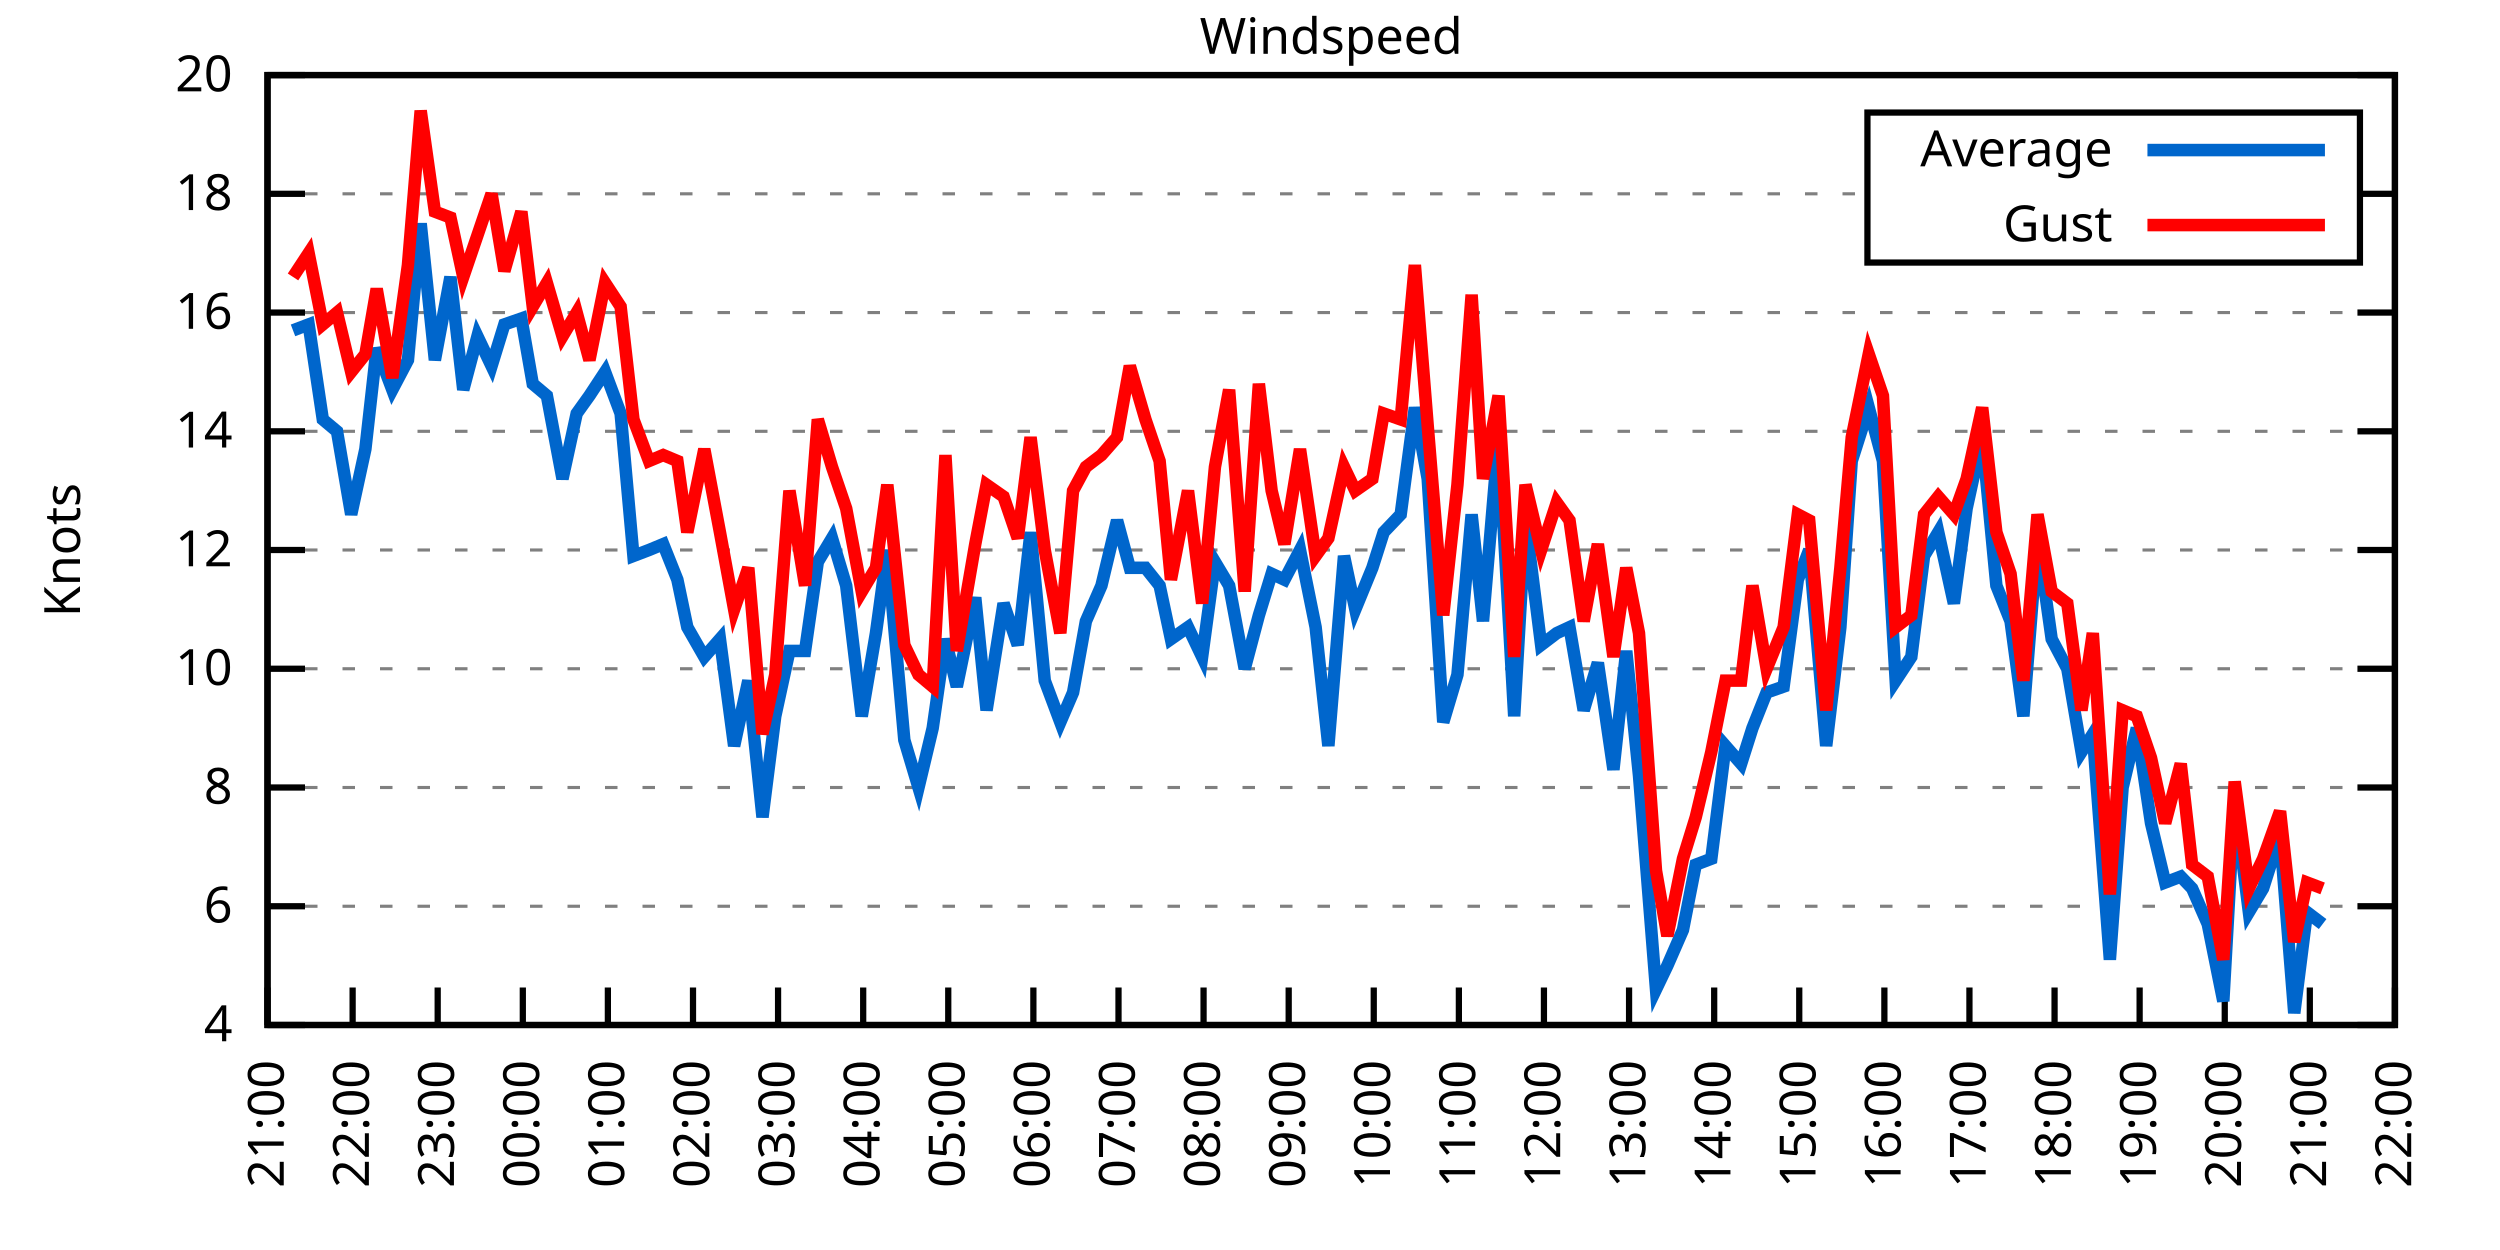
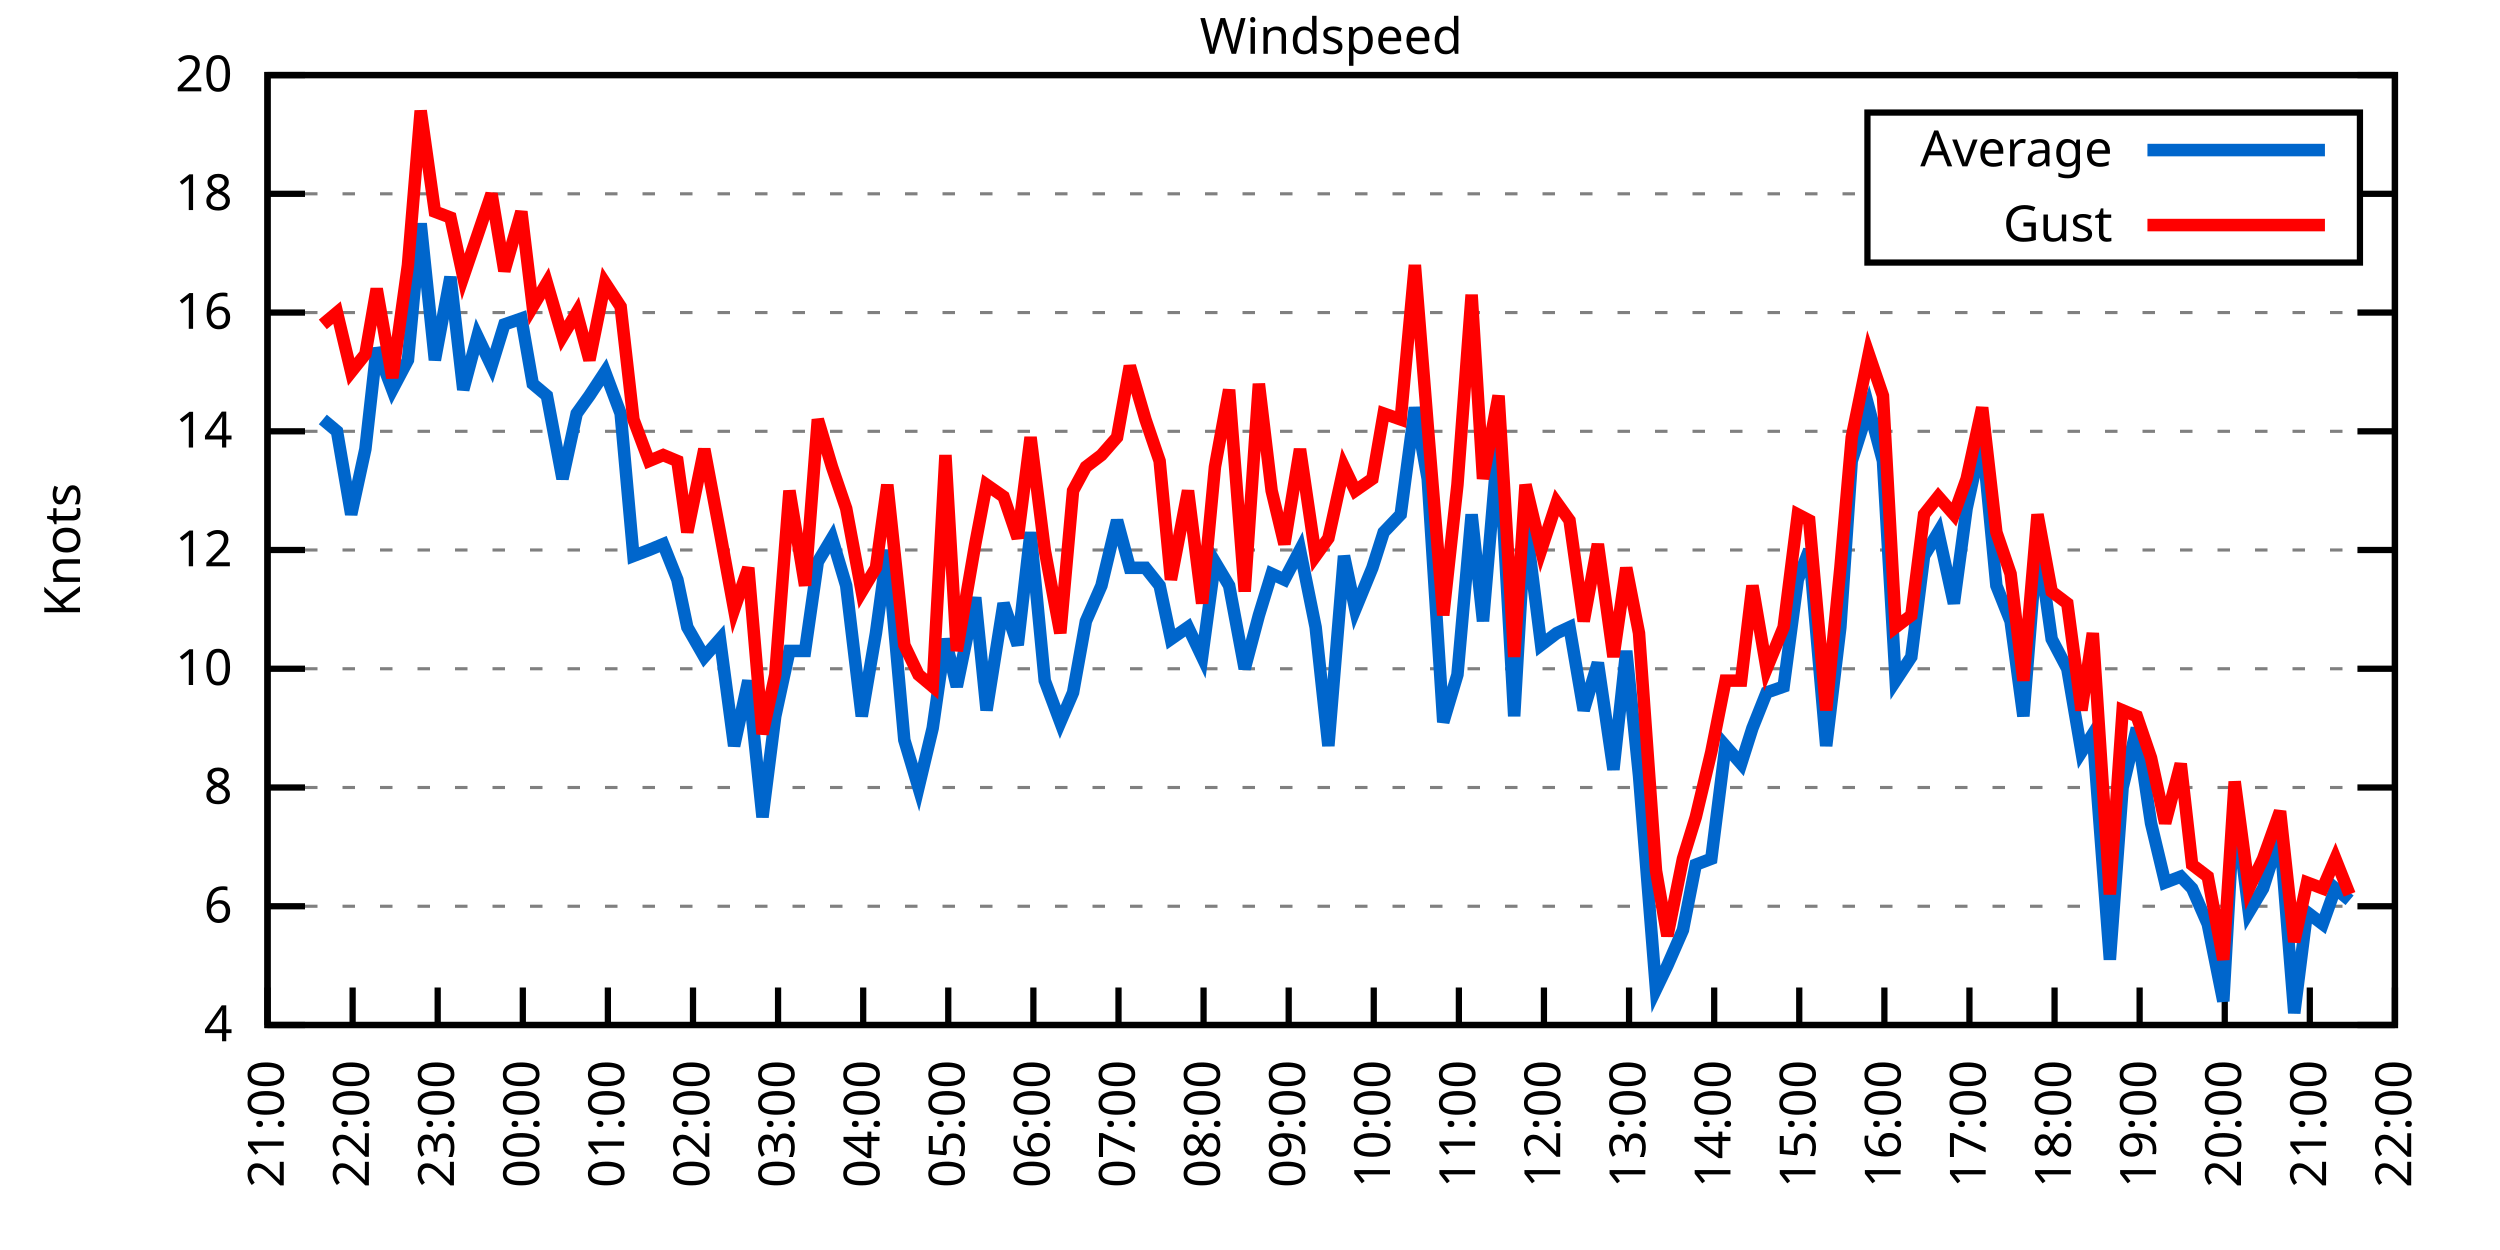
<svg xmlns="http://www.w3.org/2000/svg" xmlns:xlink="http://www.w3.org/1999/xlink" width="400" height="200" viewBox="0 0 400 200">
  <g id="gnuplot_canvas">
    <rect x="0" y="0" width="400" height="200" fill="none" />
    <defs>
      <circle id="gpDot" r="0.5" stroke-width="0.5" stroke="currentColor" />
      <path id="gpPt0" stroke-width="0.333" stroke="currentColor" d="M-1,0 h2 M0,-1 v2" />
      <path id="gpPt1" stroke-width="0.333" stroke="currentColor" d="M-1,-1 L1,1 M1,-1 L-1,1" />
      <path id="gpPt2" stroke-width="0.333" stroke="currentColor" d="M-1,0 L1,0 M0,-1 L0,1 M-1,-1 L1,1 M-1,1 L1,-1" />
      <rect id="gpPt3" stroke-width="0.333" stroke="currentColor" x="-1" y="-1" width="2" height="2" />
      <rect id="gpPt4" stroke-width="0.333" stroke="currentColor" fill="currentColor" x="-1" y="-1" width="2" height="2" />
      <circle id="gpPt5" stroke-width="0.333" stroke="currentColor" cx="0" cy="0" r="1" />
      <use xlink:href="#gpPt5" id="gpPt6" fill="currentColor" stroke="none" />
      <path id="gpPt7" stroke-width="0.333" stroke="currentColor" d="M0,-1.33 L-1.33,0.67 L1.33,0.67 z" />
      <use xlink:href="#gpPt7" id="gpPt8" fill="currentColor" stroke="none" />
      <use xlink:href="#gpPt7" id="gpPt9" stroke="currentColor" transform="rotate(180)" />
      <use xlink:href="#gpPt9" id="gpPt10" fill="currentColor" stroke="none" />
      <use xlink:href="#gpPt3" id="gpPt11" stroke="currentColor" transform="rotate(45)" />
      <use xlink:href="#gpPt11" id="gpPt12" fill="currentColor" stroke="none" />
      <path id="gpPt13" stroke-width="0.333" stroke="currentColor" d="M0,1.330 L1.265,0.411 L0.782,-1.067 L-0.782,-1.076 L-1.265,0.411 z" />
      <use xlink:href="#gpPt13" id="gpPt14" fill="currentColor" stroke="none" />
      <filter id="textbox" filterUnits="objectBoundingBox" x="0" y="0" height="1" width="1">
        <feFlood flood-color="white" flood-opacity="1" result="bgnd" />
        <feComposite in="SourceGraphic" in2="bgnd" operator="atop" />
      </filter>
      <filter id="greybox" filterUnits="objectBoundingBox" x="0" y="0" height="1" width="1">
        <feFlood flood-color="lightgrey" flood-opacity="1" result="grey" />
        <feComposite in="SourceGraphic" in2="grey" operator="atop" />
      </filter>
    </defs>
    <g fill="none" color="white" stroke="currentColor" stroke-width="1.00" stroke-linecap="butt" stroke-linejoin="miter">
</g>
    <g fill="none" color="black" stroke="currentColor" stroke-width="1.00" stroke-linecap="butt" stroke-linejoin="miter">
      <g stroke="none" shape-rendering="crispEdges">
        <polygon fill="rgb(255, 255, 255)" points="42.80,164.00 383.18,164.00 383.18,12.02 42.80,12.02 " />
      </g>
    </g>
    <g fill="none" color="black" stroke="currentColor" stroke-width="1.00" stroke-linecap="butt" stroke-linejoin="miter">
</g>
    <g fill="none" color="black" stroke="black" stroke-width="0.50" stroke-linecap="butt" stroke-linejoin="miter">
</g>
    <g fill="none" color="gray" stroke="currentColor" stroke-width="0.50" stroke-linecap="butt" stroke-linejoin="miter">
      <path stroke="gray" stroke-dasharray="2,4" class="gridline" d="M42.80,164.00 L383.19,164.00  " />
    </g>
    <g fill="none" color="gray" stroke="gray" stroke-width="1.00" stroke-linecap="butt" stroke-linejoin="miter">
</g>
    <g fill="none" color="black" stroke="currentColor" stroke-width="1.00" stroke-linecap="butt" stroke-linejoin="miter">
      <path stroke="black" d="M42.80,164.00 L48.80,164.00 M383.19,164.00 L377.19,164.00  " />
      <g transform="translate(37.20,166.60)" stroke="none" fill="black" font-family="Sans" font-size="8.00" text-anchor="end">
        <text>
          <tspan font-family="Sans"> 4</tspan>
        </text>
      </g>
    </g>
    <g fill="none" color="black" stroke="currentColor" stroke-width="1.00" stroke-linecap="butt" stroke-linejoin="miter">
</g>
    <g fill="none" color="black" stroke="black" stroke-width="0.50" stroke-linecap="butt" stroke-linejoin="miter">
</g>
    <g fill="none" color="gray" stroke="currentColor" stroke-width="0.50" stroke-linecap="butt" stroke-linejoin="miter">
      <path stroke="gray" stroke-dasharray="2,4" class="gridline" d="M42.80,145.00 L383.19,145.00  " />
    </g>
    <g fill="none" color="gray" stroke="gray" stroke-width="1.00" stroke-linecap="butt" stroke-linejoin="miter">
</g>
    <g fill="none" color="black" stroke="currentColor" stroke-width="1.00" stroke-linecap="butt" stroke-linejoin="miter">
      <path stroke="black" d="M42.80,145.00 L48.80,145.00 M383.19,145.00 L377.19,145.00  " />
      <g transform="translate(37.20,147.60)" stroke="none" fill="black" font-family="Sans" font-size="8.00" text-anchor="end">
        <text>
          <tspan font-family="Sans"> 6</tspan>
        </text>
      </g>
    </g>
    <g fill="none" color="black" stroke="currentColor" stroke-width="1.00" stroke-linecap="butt" stroke-linejoin="miter">
</g>
    <g fill="none" color="black" stroke="black" stroke-width="0.50" stroke-linecap="butt" stroke-linejoin="miter">
</g>
    <g fill="none" color="gray" stroke="currentColor" stroke-width="0.50" stroke-linecap="butt" stroke-linejoin="miter">
      <path stroke="gray" stroke-dasharray="2,4" class="gridline" d="M42.80,126.00 L383.19,126.00  " />
    </g>
    <g fill="none" color="gray" stroke="gray" stroke-width="1.00" stroke-linecap="butt" stroke-linejoin="miter">
</g>
    <g fill="none" color="black" stroke="currentColor" stroke-width="1.00" stroke-linecap="butt" stroke-linejoin="miter">
      <path stroke="black" d="M42.80,126.00 L48.80,126.00 M383.19,126.00 L377.19,126.00  " />
      <g transform="translate(37.20,128.60)" stroke="none" fill="black" font-family="Sans" font-size="8.00" text-anchor="end">
        <text>
          <tspan font-family="Sans"> 8</tspan>
        </text>
      </g>
    </g>
    <g fill="none" color="black" stroke="currentColor" stroke-width="1.00" stroke-linecap="butt" stroke-linejoin="miter">
</g>
    <g fill="none" color="black" stroke="black" stroke-width="0.50" stroke-linecap="butt" stroke-linejoin="miter">
</g>
    <g fill="none" color="gray" stroke="currentColor" stroke-width="0.50" stroke-linecap="butt" stroke-linejoin="miter">
      <path stroke="gray" stroke-dasharray="2,4" class="gridline" d="M42.80,107.00 L383.19,107.00  " />
    </g>
    <g fill="none" color="gray" stroke="gray" stroke-width="1.00" stroke-linecap="butt" stroke-linejoin="miter">
</g>
    <g fill="none" color="black" stroke="currentColor" stroke-width="1.00" stroke-linecap="butt" stroke-linejoin="miter">
      <path stroke="black" d="M42.80,107.00 L48.80,107.00 M383.19,107.00 L377.19,107.00  " />
      <g transform="translate(37.20,109.60)" stroke="none" fill="black" font-family="Sans" font-size="8.00" text-anchor="end">
        <text>
          <tspan font-family="Sans"> 10</tspan>
        </text>
      </g>
    </g>
    <g fill="none" color="black" stroke="currentColor" stroke-width="1.00" stroke-linecap="butt" stroke-linejoin="miter">
</g>
    <g fill="none" color="black" stroke="black" stroke-width="0.50" stroke-linecap="butt" stroke-linejoin="miter">
</g>
    <g fill="none" color="gray" stroke="currentColor" stroke-width="0.50" stroke-linecap="butt" stroke-linejoin="miter">
      <path stroke="gray" stroke-dasharray="2,4" class="gridline" d="M42.80,88.00 L383.19,88.00  " />
    </g>
    <g fill="none" color="gray" stroke="gray" stroke-width="1.00" stroke-linecap="butt" stroke-linejoin="miter">
</g>
    <g fill="none" color="black" stroke="currentColor" stroke-width="1.00" stroke-linecap="butt" stroke-linejoin="miter">
      <path stroke="black" d="M42.80,88.00 L48.80,88.00 M383.19,88.00 L377.19,88.00  " />
      <g transform="translate(37.20,90.60)" stroke="none" fill="black" font-family="Sans" font-size="8.00" text-anchor="end">
        <text>
          <tspan font-family="Sans"> 12</tspan>
        </text>
      </g>
    </g>
    <g fill="none" color="black" stroke="currentColor" stroke-width="1.00" stroke-linecap="butt" stroke-linejoin="miter">
</g>
    <g fill="none" color="black" stroke="black" stroke-width="0.50" stroke-linecap="butt" stroke-linejoin="miter">
</g>
    <g fill="none" color="gray" stroke="currentColor" stroke-width="0.50" stroke-linecap="butt" stroke-linejoin="miter">
      <path stroke="gray" stroke-dasharray="2,4" class="gridline" d="M42.80,69.01 L383.19,69.01  " />
    </g>
    <g fill="none" color="gray" stroke="gray" stroke-width="1.00" stroke-linecap="butt" stroke-linejoin="miter">
</g>
    <g fill="none" color="black" stroke="currentColor" stroke-width="1.00" stroke-linecap="butt" stroke-linejoin="miter">
      <path stroke="black" d="M42.80,69.01 L48.80,69.01 M383.19,69.01 L377.19,69.01  " />
      <g transform="translate(37.20,71.61)" stroke="none" fill="black" font-family="Sans" font-size="8.00" text-anchor="end">
        <text>
          <tspan font-family="Sans"> 14</tspan>
        </text>
      </g>
    </g>
    <g fill="none" color="black" stroke="currentColor" stroke-width="1.00" stroke-linecap="butt" stroke-linejoin="miter">
</g>
    <g fill="none" color="black" stroke="black" stroke-width="0.50" stroke-linecap="butt" stroke-linejoin="miter">
</g>
    <g fill="none" color="gray" stroke="currentColor" stroke-width="0.50" stroke-linecap="butt" stroke-linejoin="miter">
      <path stroke="gray" stroke-dasharray="2,4" class="gridline" d="M42.80,50.01 L383.19,50.01  " />
    </g>
    <g fill="none" color="gray" stroke="gray" stroke-width="1.00" stroke-linecap="butt" stroke-linejoin="miter">
</g>
    <g fill="none" color="black" stroke="currentColor" stroke-width="1.00" stroke-linecap="butt" stroke-linejoin="miter">
      <path stroke="black" d="M42.80,50.01 L48.80,50.01 M383.19,50.01 L377.19,50.01  " />
      <g transform="translate(37.20,52.61)" stroke="none" fill="black" font-family="Sans" font-size="8.00" text-anchor="end">
        <text>
          <tspan font-family="Sans"> 16</tspan>
        </text>
      </g>
    </g>
    <g fill="none" color="black" stroke="currentColor" stroke-width="1.00" stroke-linecap="butt" stroke-linejoin="miter">
</g>
    <g fill="none" color="black" stroke="black" stroke-width="0.50" stroke-linecap="butt" stroke-linejoin="miter">
</g>
    <g fill="none" color="gray" stroke="currentColor" stroke-width="0.50" stroke-linecap="butt" stroke-linejoin="miter">
      <path stroke="gray" stroke-dasharray="2,4" class="gridline" d="M42.80,31.01 L298.79,31.01 M377.59,31.01 L383.19,31.01  " />
    </g>
    <g fill="none" color="gray" stroke="gray" stroke-width="1.00" stroke-linecap="butt" stroke-linejoin="miter">
</g>
    <g fill="none" color="black" stroke="currentColor" stroke-width="1.00" stroke-linecap="butt" stroke-linejoin="miter">
      <path stroke="black" d="M42.80,31.01 L48.80,31.01 M383.19,31.01 L377.19,31.01  " />
      <g transform="translate(37.20,33.61)" stroke="none" fill="black" font-family="Sans" font-size="8.00" text-anchor="end">
        <text>
          <tspan font-family="Sans"> 18</tspan>
        </text>
      </g>
    </g>
    <g fill="none" color="black" stroke="currentColor" stroke-width="1.00" stroke-linecap="butt" stroke-linejoin="miter">
</g>
    <g fill="none" color="black" stroke="black" stroke-width="0.50" stroke-linecap="butt" stroke-linejoin="miter">
</g>
    <g fill="none" color="gray" stroke="currentColor" stroke-width="0.50" stroke-linecap="butt" stroke-linejoin="miter">
      <path stroke="gray" stroke-dasharray="2,4" class="gridline" d="M42.80,12.01 L383.19,12.01  " />
    </g>
    <g fill="none" color="gray" stroke="gray" stroke-width="1.00" stroke-linecap="butt" stroke-linejoin="miter">
</g>
    <g fill="none" color="black" stroke="currentColor" stroke-width="1.00" stroke-linecap="butt" stroke-linejoin="miter">
      <path stroke="black" d="M42.80,12.01 L48.80,12.01 M383.19,12.01 L377.19,12.01  " />
      <g transform="translate(37.20,14.61)" stroke="none" fill="black" font-family="Sans" font-size="8.00" text-anchor="end">
        <text>
          <tspan font-family="Sans"> 20</tspan>
        </text>
      </g>
    </g>
    <g fill="none" color="black" stroke="currentColor" stroke-width="1.00" stroke-linecap="butt" stroke-linejoin="miter">
      <path stroke="black" d="M42.80,164.00 L42.80,158.00  " />
      <g transform="translate(45.40,169.60) rotate(270.00)" stroke="none" fill="black" font-family="Sans" font-size="8.00" text-anchor="end">
        <text>
          <tspan font-family="Sans">21:00</tspan>
        </text>
      </g>
    </g>
    <g fill="none" color="black" stroke="currentColor" stroke-width="1.00" stroke-linecap="butt" stroke-linejoin="miter">
      <path stroke="black" d="M56.42,164.00 L56.42,158.00  " />
      <g transform="translate(59.02,169.60) rotate(270.00)" stroke="none" fill="black" font-family="Sans" font-size="8.00" text-anchor="end">
        <text>
          <tspan font-family="Sans">22:00</tspan>
        </text>
      </g>
    </g>
    <g fill="none" color="black" stroke="currentColor" stroke-width="1.00" stroke-linecap="butt" stroke-linejoin="miter">
      <path stroke="black" d="M70.03,164.00 L70.03,158.00  " />
      <g transform="translate(72.63,169.60) rotate(270.00)" stroke="none" fill="black" font-family="Sans" font-size="8.00" text-anchor="end">
        <text>
          <tspan font-family="Sans">23:00</tspan>
        </text>
      </g>
    </g>
    <g fill="none" color="black" stroke="currentColor" stroke-width="1.00" stroke-linecap="butt" stroke-linejoin="miter">
      <path stroke="black" d="M83.65,164.00 L83.65,158.00  " />
      <g transform="translate(86.25,169.60) rotate(270.00)" stroke="none" fill="black" font-family="Sans" font-size="8.00" text-anchor="end">
        <text>
          <tspan font-family="Sans">00:00</tspan>
        </text>
      </g>
    </g>
    <g fill="none" color="black" stroke="currentColor" stroke-width="1.00" stroke-linecap="butt" stroke-linejoin="miter">
      <path stroke="black" d="M97.26,164.00 L97.26,158.00  " />
      <g transform="translate(99.86,169.60) rotate(270.00)" stroke="none" fill="black" font-family="Sans" font-size="8.00" text-anchor="end">
        <text>
          <tspan font-family="Sans">01:00</tspan>
        </text>
      </g>
    </g>
    <g fill="none" color="black" stroke="currentColor" stroke-width="1.00" stroke-linecap="butt" stroke-linejoin="miter">
      <path stroke="black" d="M110.88,164.00 L110.88,158.00  " />
      <g transform="translate(113.48,169.60) rotate(270.00)" stroke="none" fill="black" font-family="Sans" font-size="8.00" text-anchor="end">
        <text>
          <tspan font-family="Sans">02:00</tspan>
        </text>
      </g>
    </g>
    <g fill="none" color="black" stroke="currentColor" stroke-width="1.00" stroke-linecap="butt" stroke-linejoin="miter">
      <path stroke="black" d="M124.49,164.00 L124.49,158.00  " />
      <g transform="translate(127.09,169.60) rotate(270.00)" stroke="none" fill="black" font-family="Sans" font-size="8.00" text-anchor="end">
        <text>
          <tspan font-family="Sans">03:00</tspan>
        </text>
      </g>
    </g>
    <g fill="none" color="black" stroke="currentColor" stroke-width="1.00" stroke-linecap="butt" stroke-linejoin="miter">
      <path stroke="black" d="M138.11,164.00 L138.11,158.00  " />
      <g transform="translate(140.71,169.60) rotate(270.00)" stroke="none" fill="black" font-family="Sans" font-size="8.00" text-anchor="end">
        <text>
          <tspan font-family="Sans">04:00</tspan>
        </text>
      </g>
    </g>
    <g fill="none" color="black" stroke="currentColor" stroke-width="1.00" stroke-linecap="butt" stroke-linejoin="miter">
      <path stroke="black" d="M151.72,164.00 L151.72,158.00  " />
      <g transform="translate(154.32,169.60) rotate(270.00)" stroke="none" fill="black" font-family="Sans" font-size="8.00" text-anchor="end">
        <text>
          <tspan font-family="Sans">05:00</tspan>
        </text>
      </g>
    </g>
    <g fill="none" color="black" stroke="currentColor" stroke-width="1.00" stroke-linecap="butt" stroke-linejoin="miter">
      <path stroke="black" d="M165.34,164.00 L165.34,158.00  " />
      <g transform="translate(167.94,169.60) rotate(270.00)" stroke="none" fill="black" font-family="Sans" font-size="8.00" text-anchor="end">
        <text>
          <tspan font-family="Sans">06:00</tspan>
        </text>
      </g>
    </g>
    <g fill="none" color="black" stroke="currentColor" stroke-width="1.00" stroke-linecap="butt" stroke-linejoin="miter">
      <path stroke="black" d="M178.96,164.00 L178.96,158.00  " />
      <g transform="translate(181.56,169.60) rotate(270.00)" stroke="none" fill="black" font-family="Sans" font-size="8.00" text-anchor="end">
        <text>
          <tspan font-family="Sans">07:00</tspan>
        </text>
      </g>
    </g>
    <g fill="none" color="black" stroke="currentColor" stroke-width="1.00" stroke-linecap="butt" stroke-linejoin="miter">
      <path stroke="black" d="M192.57,164.00 L192.57,158.00  " />
      <g transform="translate(195.17,169.60) rotate(270.00)" stroke="none" fill="black" font-family="Sans" font-size="8.00" text-anchor="end">
        <text>
          <tspan font-family="Sans">08:00</tspan>
        </text>
      </g>
    </g>
    <g fill="none" color="black" stroke="currentColor" stroke-width="1.00" stroke-linecap="butt" stroke-linejoin="miter">
      <path stroke="black" d="M206.19,164.00 L206.19,158.00  " />
      <g transform="translate(208.79,169.60) rotate(270.00)" stroke="none" fill="black" font-family="Sans" font-size="8.00" text-anchor="end">
        <text>
          <tspan font-family="Sans">09:00</tspan>
        </text>
      </g>
    </g>
    <g fill="none" color="black" stroke="currentColor" stroke-width="1.00" stroke-linecap="butt" stroke-linejoin="miter">
      <path stroke="black" d="M219.80,164.00 L219.80,158.00  " />
      <g transform="translate(222.40,169.60) rotate(270.00)" stroke="none" fill="black" font-family="Sans" font-size="8.00" text-anchor="end">
        <text>
          <tspan font-family="Sans">10:00</tspan>
        </text>
      </g>
    </g>
    <g fill="none" color="black" stroke="currentColor" stroke-width="1.00" stroke-linecap="butt" stroke-linejoin="miter">
      <path stroke="black" d="M233.42,164.00 L233.42,158.00  " />
      <g transform="translate(236.02,169.60) rotate(270.00)" stroke="none" fill="black" font-family="Sans" font-size="8.00" text-anchor="end">
        <text>
          <tspan font-family="Sans">11:00</tspan>
        </text>
      </g>
    </g>
    <g fill="none" color="black" stroke="currentColor" stroke-width="1.00" stroke-linecap="butt" stroke-linejoin="miter">
      <path stroke="black" d="M247.03,164.00 L247.03,158.00  " />
      <g transform="translate(249.63,169.60) rotate(270.00)" stroke="none" fill="black" font-family="Sans" font-size="8.00" text-anchor="end">
        <text>
          <tspan font-family="Sans">12:00</tspan>
        </text>
      </g>
    </g>
    <g fill="none" color="black" stroke="currentColor" stroke-width="1.00" stroke-linecap="butt" stroke-linejoin="miter">
      <path stroke="black" d="M260.65,164.00 L260.65,158.00  " />
      <g transform="translate(263.25,169.60) rotate(270.00)" stroke="none" fill="black" font-family="Sans" font-size="8.00" text-anchor="end">
        <text>
          <tspan font-family="Sans">13:00</tspan>
        </text>
      </g>
    </g>
    <g fill="none" color="black" stroke="currentColor" stroke-width="1.00" stroke-linecap="butt" stroke-linejoin="miter">
      <path stroke="black" d="M274.27,164.00 L274.27,158.00  " />
      <g transform="translate(276.87,169.60) rotate(270.00)" stroke="none" fill="black" font-family="Sans" font-size="8.00" text-anchor="end">
        <text>
          <tspan font-family="Sans">14:00</tspan>
        </text>
      </g>
    </g>
    <g fill="none" color="black" stroke="currentColor" stroke-width="1.00" stroke-linecap="butt" stroke-linejoin="miter">
      <path stroke="black" d="M287.88,164.00 L287.88,158.00  " />
      <g transform="translate(290.48,169.60) rotate(270.00)" stroke="none" fill="black" font-family="Sans" font-size="8.00" text-anchor="end">
        <text>
          <tspan font-family="Sans">15:00</tspan>
        </text>
      </g>
    </g>
    <g fill="none" color="black" stroke="currentColor" stroke-width="1.00" stroke-linecap="butt" stroke-linejoin="miter">
      <path stroke="black" d="M301.50,164.00 L301.50,158.00  " />
      <g transform="translate(304.10,169.60) rotate(270.00)" stroke="none" fill="black" font-family="Sans" font-size="8.00" text-anchor="end">
        <text>
          <tspan font-family="Sans">16:00</tspan>
        </text>
      </g>
    </g>
    <g fill="none" color="black" stroke="currentColor" stroke-width="1.00" stroke-linecap="butt" stroke-linejoin="miter">
      <path stroke="black" d="M315.11,164.00 L315.11,158.00  " />
      <g transform="translate(317.71,169.60) rotate(270.00)" stroke="none" fill="black" font-family="Sans" font-size="8.00" text-anchor="end">
        <text>
          <tspan font-family="Sans">17:00</tspan>
        </text>
      </g>
    </g>
    <g fill="none" color="black" stroke="currentColor" stroke-width="1.00" stroke-linecap="butt" stroke-linejoin="miter">
      <path stroke="black" d="M328.73,164.00 L328.73,158.00  " />
      <g transform="translate(331.33,169.60) rotate(270.00)" stroke="none" fill="black" font-family="Sans" font-size="8.00" text-anchor="end">
        <text>
          <tspan font-family="Sans">18:00</tspan>
        </text>
      </g>
    </g>
    <g fill="none" color="black" stroke="currentColor" stroke-width="1.00" stroke-linecap="butt" stroke-linejoin="miter">
      <path stroke="black" d="M342.34,164.00 L342.34,158.00  " />
      <g transform="translate(344.94,169.60) rotate(270.00)" stroke="none" fill="black" font-family="Sans" font-size="8.00" text-anchor="end">
        <text>
          <tspan font-family="Sans">19:00</tspan>
        </text>
      </g>
    </g>
    <g fill="none" color="black" stroke="currentColor" stroke-width="1.00" stroke-linecap="butt" stroke-linejoin="miter">
      <path stroke="black" d="M355.96,164.00 L355.96,158.00  " />
      <g transform="translate(358.56,169.60) rotate(270.00)" stroke="none" fill="black" font-family="Sans" font-size="8.00" text-anchor="end">
        <text>
          <tspan font-family="Sans">20:00</tspan>
        </text>
      </g>
    </g>
    <g fill="none" color="black" stroke="currentColor" stroke-width="1.00" stroke-linecap="butt" stroke-linejoin="miter">
      <path stroke="black" d="M369.57,164.00 L369.57,158.00  " />
      <g transform="translate(372.17,169.60) rotate(270.00)" stroke="none" fill="black" font-family="Sans" font-size="8.00" text-anchor="end">
        <text>
          <tspan font-family="Sans">21:00</tspan>
        </text>
      </g>
    </g>
    <g fill="none" color="black" stroke="currentColor" stroke-width="1.00" stroke-linecap="butt" stroke-linejoin="miter">
      <path stroke="black" d="M383.19,164.00 L383.19,158.00  " />
      <g transform="translate(385.79,169.60) rotate(270.00)" stroke="none" fill="black" font-family="Sans" font-size="8.00" text-anchor="end">
        <text>
          <tspan font-family="Sans">22:00</tspan>
        </text>
      </g>
    </g>
    <g fill="none" color="black" stroke="currentColor" stroke-width="1.00" stroke-linecap="butt" stroke-linejoin="miter">
</g>
    <g fill="none" color="black" stroke="currentColor" stroke-width="1.00" stroke-linecap="butt" stroke-linejoin="miter">
      <path stroke="black" d="M42.80,12.01 L42.80,164.00 L383.19,164.00 L383.19,12.01 L42.80,12.01 Z  " />
    </g>
    <g fill="none" color="black" stroke="currentColor" stroke-width="1.00" stroke-linecap="butt" stroke-linejoin="miter">
</g>
    <g fill="none" color="black" stroke="currentColor" stroke-width="1.00" stroke-linecap="butt" stroke-linejoin="miter">
      <path stroke="black" d="M298.79,42.01 L298.79,18.01 L377.59,18.01 L377.59,42.01 L298.79,42.01 Z  " />
    </g>
    <g id="Windspeed_plot_1">
      <g fill="none" color="white" stroke="black" stroke-width="2.00" stroke-linecap="butt" stroke-linejoin="miter">
</g>
      <g fill="none" color="black" stroke="currentColor" stroke-width="2.00" stroke-linecap="butt" stroke-linejoin="miter">
        <g transform="translate(337.99,26.61)" stroke="none" fill="black" font-family="Sans" font-size="8.00" text-anchor="end">
          <text>
            <tspan font-family="Sans">Average</tspan>
          </text>
        </g>
      </g>
      <g fill="none" color="black" stroke="currentColor" stroke-width="2.00" stroke-linecap="butt" stroke-linejoin="miter">
-         <path stroke="rgb(  0, 102, 204)" d="M343.59,24.01 L371.99,24.01 M46.88,52.86 L49.38,51.91 L51.65,67.11 L53.92,69.01 L56.19,82.31 L58.46,71.86   L60.27,55.71 L62.77,62.36 L65.27,57.61 L67.31,35.76 L69.58,57.61 L72.07,44.31 L74.12,62.36 L76.39,53.81   L78.65,58.56 L80.70,51.91 L83.42,50.96 L85.24,61.41 L87.50,63.31 L90.00,76.61 L92.27,66.16 L94.31,63.31   L96.81,59.51 L99.30,66.16 L101.35,88.95 L103.84,88.00 L106.11,87.06 L108.38,92.75 L109.97,100.35 L112.69,105.10   L115.19,102.25 L117.46,119.35 L119.73,108.90 L122.00,130.75 L124.04,114.60 L126.31,104.15 L128.81,104.15 L130.85,89.90   L133.12,86.11 L135.39,93.70 L137.88,114.60 L140.15,101.30 L141.97,88.00 L144.69,118.40 L146.96,126.00 L149.23,116.50   L151.27,102.25 L153.09,109.85 L156.04,95.60 L157.85,113.65 L160.57,96.55 L162.84,103.20 L164.89,85.16 L167.16,108.90   L169.65,115.55 L171.69,110.80 L173.74,99.40 L176.23,93.70 L178.73,83.26 L180.77,90.85 L183.27,90.85 L185.54,93.70   L187.35,102.25 L190.08,100.35 L192.34,105.10 L194.39,89.90 L196.66,93.70 L199.15,107.00 L201.42,98.45 L203.46,91.80   L205.51,92.75 L208.00,88.00 L210.50,100.35 L212.54,119.35 L215.04,88.95 L216.85,97.50 L219.58,90.85 L221.39,85.16   L224.11,82.31 L226.38,65.21 L228.43,76.61 L230.92,115.55 L233.19,107.95 L235.46,82.31 L237.28,99.40 L239.77,69.96   L242.27,114.60 L244.08,83.26 L246.58,103.20 L249.08,101.30 L251.12,100.35 L253.39,113.65 L255.66,106.05 L258.15,123.15   L260.20,104.15 L262.24,124.10 L264.96,158.30 L266.78,154.50 L269.27,148.80 L271.32,138.35 L273.81,137.40 L276.08,119.35   L278.58,122.20 L280.39,116.50 L282.66,110.80 L285.38,109.85 L287.65,92.75 L289.47,88.00 L292.19,119.35 L294.46,100.35   L296.28,73.76 L299.00,65.21 L301.27,73.76 L303.31,108.90 L305.81,105.10 L307.85,88.95 L310.12,85.16 L312.62,96.55   L314.66,81.36 L317.15,69.96 L319.42,93.70 L321.69,99.40 L323.74,114.60 L326.00,86.11 L328.27,102.25 L330.77,107.00   L333.04,120.30 L334.85,117.45 L337.58,153.55 L339.62,126.00 L341.89,116.50 L344.16,131.70 L346.43,141.20 L348.92,140.25   L350.74,142.15 L353.24,147.85 L355.73,160.20 L357.55,127.90 L359.82,145.95 L362.09,142.15 L364.81,133.60 L367.08,162.10   L369.12,145.95 L371.62,147.85  " />
+         <path stroke="rgb(  0, 102, 204)" d="M343.59,24.01 L371.99,24.01 M51.65,67.11 L53.92,69.01 L56.19,82.31 L58.46,71.86 L60.27,55.71 L62.77,62.36   L65.27,57.61 L67.31,35.76 L69.58,57.61 L72.07,44.31 L74.12,62.36 L76.39,53.81 L78.65,58.56 L80.70,51.91   L83.42,50.96 L85.24,61.41 L87.50,63.31 L90.00,76.61 L92.27,66.16 L94.31,63.31 L96.81,59.51 L99.30,66.16   L101.35,88.95 L103.84,88.00 L106.11,87.06 L108.38,92.75 L109.97,100.35 L112.69,105.10 L115.19,102.25 L117.46,119.35   L119.73,108.90 L122.00,130.75 L124.04,114.60 L126.31,104.15 L128.81,104.15 L130.85,89.90 L133.12,86.11 L135.39,93.70   L137.88,114.60 L140.15,101.30 L141.97,88.00 L144.69,118.40 L146.96,126.00 L149.23,116.50 L151.27,102.25 L153.09,109.85   L156.04,95.60 L157.85,113.65 L160.57,96.55 L162.84,103.20 L164.89,85.16 L167.16,108.90 L169.65,115.55 L171.69,110.80   L173.74,99.40 L176.23,93.70 L178.73,83.26 L180.77,90.85 L183.27,90.85 L185.54,93.70 L187.35,102.25 L190.08,100.35   L192.34,105.10 L194.39,89.90 L196.66,93.70 L199.15,107.00 L201.42,98.45 L203.46,91.80 L205.51,92.75 L208.00,88.00   L210.50,100.35 L212.54,119.35 L215.04,88.95 L216.85,97.50 L219.58,90.85 L221.39,85.16 L224.11,82.31 L226.38,65.21   L228.43,76.61 L230.92,115.55 L233.19,107.95 L235.46,82.31 L237.28,99.40 L239.77,69.96 L242.27,114.60 L244.08,83.26   L246.58,103.20 L249.08,101.30 L251.12,100.35 L253.39,113.65 L255.66,106.05 L258.15,123.15 L260.20,104.15 L262.24,124.10   L264.96,158.30 L266.78,154.50 L269.27,148.80 L271.32,138.35 L273.81,137.40 L276.08,119.35 L278.58,122.20 L280.39,116.50   L282.66,110.80 L285.38,109.85 L287.65,92.75 L289.47,88.00 L292.19,119.35 L294.46,100.35 L296.28,73.76 L299.00,65.21   L301.27,73.76 L303.31,108.90 L305.81,105.10 L307.85,88.95 L310.12,85.16 L312.62,96.55 L314.66,81.36 L317.15,69.96   L319.42,93.70 L321.69,99.40 L323.74,114.60 L326.00,86.11 L328.27,102.25 L330.77,107.00 L333.04,120.30 L334.85,117.45   L337.58,153.55 L339.62,126.00 L341.89,116.50 L344.16,131.70 L346.43,141.20 L348.92,140.25 L350.74,142.15 L353.24,147.85   L355.73,160.20 L357.55,127.90 L359.82,145.95 L362.09,142.15 L364.81,133.60 L367.08,162.10 L369.12,145.95 L371.62,147.85   L373.66,142.15 L375.93,144.05  " />
      </g>
    </g>
    <g id="Windspeed_plot_2">
      <g fill="none" color="black" stroke="currentColor" stroke-width="2.00" stroke-linecap="butt" stroke-linejoin="miter">
        <g transform="translate(337.99,38.61)" stroke="none" fill="black" font-family="Sans" font-size="8.00" text-anchor="end">
          <text>
            <tspan font-family="Sans">Gust</tspan>
          </text>
        </g>
      </g>
      <g fill="none" color="black" stroke="currentColor" stroke-width="2.00" stroke-linecap="butt" stroke-linejoin="miter">
-         <path stroke="rgb(255,   0,   0)" d="M343.59,36.01 L371.99,36.01 M46.88,44.31 L49.38,40.51 L51.65,51.91 L53.92,50.01 L56.19,59.51 L58.46,56.66   L60.27,46.21 L62.77,60.46 L65.27,42.41 L67.31,17.71 L69.58,33.86 L72.07,34.81 L74.12,44.31 L76.39,37.66   L78.65,31.01 L80.70,43.36 L83.42,33.86 L85.24,49.06 L87.50,45.26 L90.00,53.81 L92.27,50.01 L94.31,57.61   L96.81,45.26 L99.30,49.06 L101.35,67.11 L103.84,73.76 L106.11,72.81 L108.38,73.76 L109.97,85.16 L112.69,71.86   L115.19,85.16 L117.46,97.50 L119.73,90.85 L122.00,117.45 L124.04,107.95 L126.31,78.51 L128.81,93.70 L130.85,67.11   L133.12,74.71 L135.39,81.36 L137.88,94.65 L140.15,90.85 L141.97,77.56 L144.69,103.20 L146.96,107.95 L149.23,109.85   L151.27,72.81 L153.09,104.15 L156.04,87.06 L157.85,77.56 L160.57,79.46 L162.84,86.11 L164.89,69.96 L167.16,88.00   L169.65,101.30 L171.69,78.51 L173.74,74.71 L176.23,72.81 L178.73,69.96 L180.77,58.56 L183.27,67.11 L185.54,73.76   L187.35,92.75 L190.08,78.51 L192.34,96.55 L194.39,74.71 L196.66,62.36 L199.15,94.65 L201.42,61.41 L203.46,78.51   L205.51,87.06 L208.00,71.86 L210.50,88.95 L212.54,86.11 L215.04,74.71 L216.85,78.51 L219.58,76.61 L221.39,66.16   L224.11,67.11 L226.38,42.41 L228.43,68.06 L230.92,98.45 L233.19,77.56 L235.46,47.16 L237.28,76.61 L239.77,63.31   L242.27,105.10 L244.08,77.56 L246.58,88.00 L249.08,80.41 L251.12,83.26 L253.39,99.40 L255.66,87.06 L258.15,105.10   L260.20,90.85 L262.24,101.30 L264.96,139.30 L266.78,149.75 L269.27,137.40 L271.32,130.75 L273.81,120.30 L276.08,108.90   L278.58,108.90 L280.39,93.70 L282.66,107.00 L285.38,100.35 L287.65,82.31 L289.47,83.26 L292.19,113.65 L294.46,90.85   L296.28,69.96 L299.00,56.66 L301.27,63.31 L303.31,100.35 L305.81,98.45 L307.85,82.31 L310.12,79.46 L312.62,82.31   L314.66,76.61 L317.15,65.21 L319.42,85.16 L321.69,91.80 L323.74,108.90 L326.00,82.31 L328.27,94.65 L330.77,96.55   L333.04,113.65 L334.85,101.30 L337.58,143.10 L339.62,113.65 L341.89,114.60 L344.16,121.25 L346.43,131.70 L348.92,122.20   L350.74,138.35 L353.24,140.25 L355.73,153.55 L357.55,125.05 L359.82,142.15 L362.09,137.40 L364.81,129.80 L367.08,150.70   L369.12,141.20 L371.62,142.15  " />
+         <path stroke="rgb(255,   0,   0)" d="M343.59,36.01 L371.99,36.01 M51.65,51.91 L53.92,50.01 L56.19,59.51 L58.46,56.66 L60.27,46.21 L62.77,60.46   L65.27,42.41 L67.31,17.71 L69.58,33.86 L72.07,34.81 L74.12,44.31 L76.39,37.66 L78.65,31.01 L80.70,43.36   L83.42,33.86 L85.24,49.06 L87.50,45.26 L90.00,53.81 L92.27,50.01 L94.31,57.61 L96.81,45.26 L99.30,49.06   L101.35,67.11 L103.84,73.76 L106.11,72.81 L108.38,73.76 L109.97,85.16 L112.69,71.86 L115.19,85.16 L117.46,97.50   L119.73,90.85 L122.00,117.45 L124.04,107.95 L126.31,78.51 L128.81,93.70 L130.85,67.11 L133.12,74.71 L135.39,81.36   L137.88,94.65 L140.15,90.85 L141.97,77.56 L144.69,103.20 L146.96,107.95 L149.23,109.85 L151.27,72.81 L153.09,104.15   L156.04,87.06 L157.85,77.56 L160.57,79.46 L162.84,86.11 L164.89,69.96 L167.16,88.00 L169.65,101.30 L171.69,78.51   L173.74,74.71 L176.23,72.81 L178.73,69.96 L180.77,58.56 L183.27,67.11 L185.54,73.76 L187.35,92.75 L190.08,78.51   L192.34,96.55 L194.39,74.71 L196.66,62.36 L199.15,94.65 L201.42,61.41 L203.46,78.51 L205.51,87.06 L208.00,71.86   L210.50,88.95 L212.54,86.11 L215.04,74.71 L216.85,78.51 L219.58,76.61 L221.39,66.16 L224.11,67.11 L226.38,42.41   L228.43,68.06 L230.92,98.45 L233.19,77.56 L235.46,47.16 L237.28,76.61 L239.77,63.31 L242.27,105.10 L244.08,77.56   L246.58,88.00 L249.08,80.41 L251.12,83.26 L253.39,99.40 L255.66,87.06 L258.15,105.10 L260.20,90.85 L262.24,101.30   L264.96,139.30 L266.78,149.75 L269.27,137.40 L271.32,130.75 L273.81,120.30 L276.08,108.90 L278.58,108.90 L280.39,93.70   L282.66,107.00 L285.38,100.35 L287.65,82.31 L289.47,83.26 L292.19,113.65 L294.46,90.85 L296.28,69.96 L299.00,56.66   L301.27,63.31 L303.31,100.35 L305.81,98.45 L307.85,82.31 L310.12,79.46 L312.62,82.31 L314.66,76.61 L317.15,65.21   L319.42,85.16 L321.69,91.80 L323.74,108.90 L326.00,82.31 L328.27,94.65 L330.77,96.55 L333.04,113.65 L334.85,101.30   L337.58,143.10 L339.62,113.65 L341.89,114.60 L344.16,121.25 L346.43,131.70 L348.92,122.20 L350.74,138.35 L353.24,140.25   L355.73,153.55 L357.55,125.05 L359.82,142.15 L362.09,137.40 L364.81,129.80 L367.08,150.70 L369.12,141.20 L371.62,142.15   L373.66,137.40 L375.93,143.10  " />
      </g>
    </g>
    <g fill="none" color="black" stroke="currentColor" stroke-width="2.00" stroke-linecap="butt" stroke-linejoin="miter">
</g>
    <g fill="none" color="black" stroke="black" stroke-width="1.00" stroke-linecap="butt" stroke-linejoin="miter">
</g>
    <g fill="none" color="black" stroke="currentColor" stroke-width="1.00" stroke-linecap="butt" stroke-linejoin="miter">
      <path stroke="black" d="M42.80,12.01 L42.80,164.00 L383.19,164.00 L383.19,12.01 L42.80,12.01 Z  " />
      <g transform="translate(12.80,88.01) rotate(270.00)" stroke="none" fill="black" font-family="Sans" font-size="8.00" text-anchor="middle">
        <text>
          <tspan font-family="Sans">Knots</tspan>
        </text>
      </g>
    </g>
    <g fill="none" color="black" stroke="currentColor" stroke-width="1.00" stroke-linecap="butt" stroke-linejoin="miter">
</g>
    <g fill="none" color="black" stroke="currentColor" stroke-width="1.00" stroke-linecap="butt" stroke-linejoin="miter">
      <g transform="translate(212.99,8.61)" stroke="none" fill="black" font-family="Sans" font-size="8.00" text-anchor="middle">
        <text>
          <tspan font-family="Sans">Windspeed</tspan>
        </text>
      </g>
    </g>
    <g fill="none" color="black" stroke="currentColor" stroke-width="1.00" stroke-linecap="butt" stroke-linejoin="miter">
</g>
  </g>
</svg>
